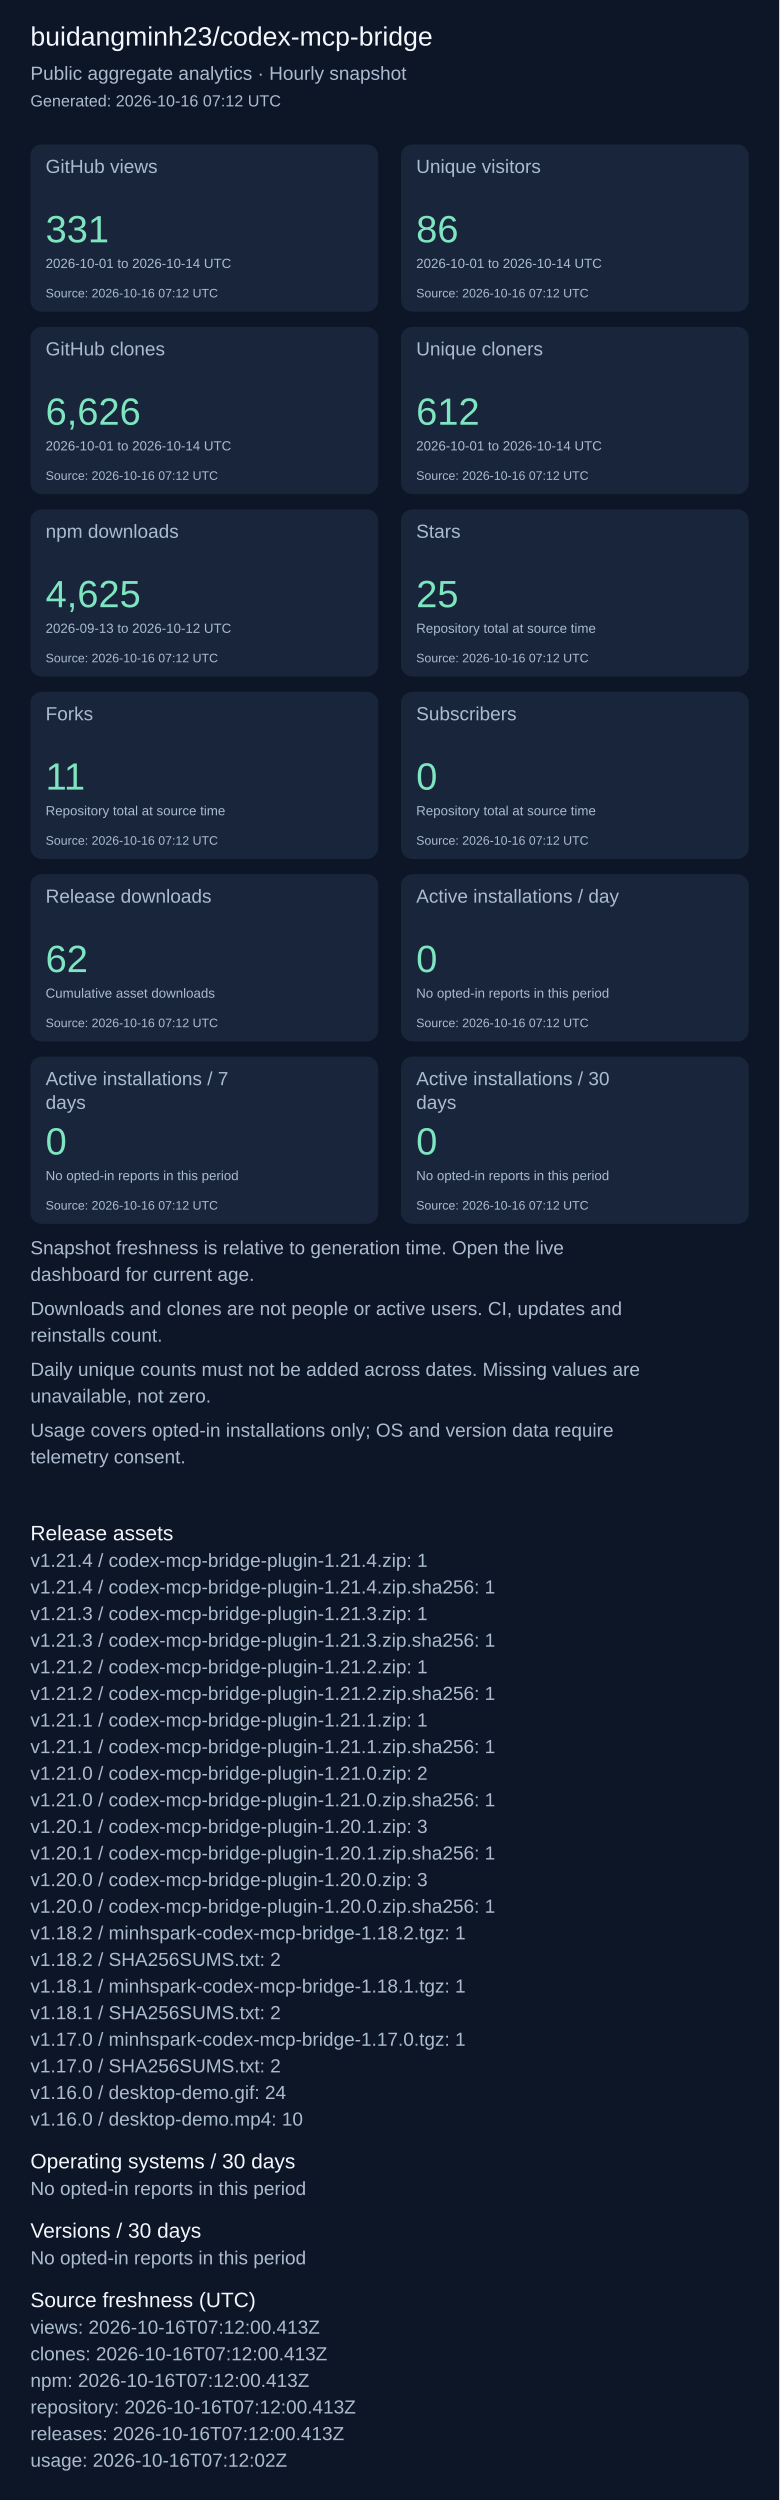
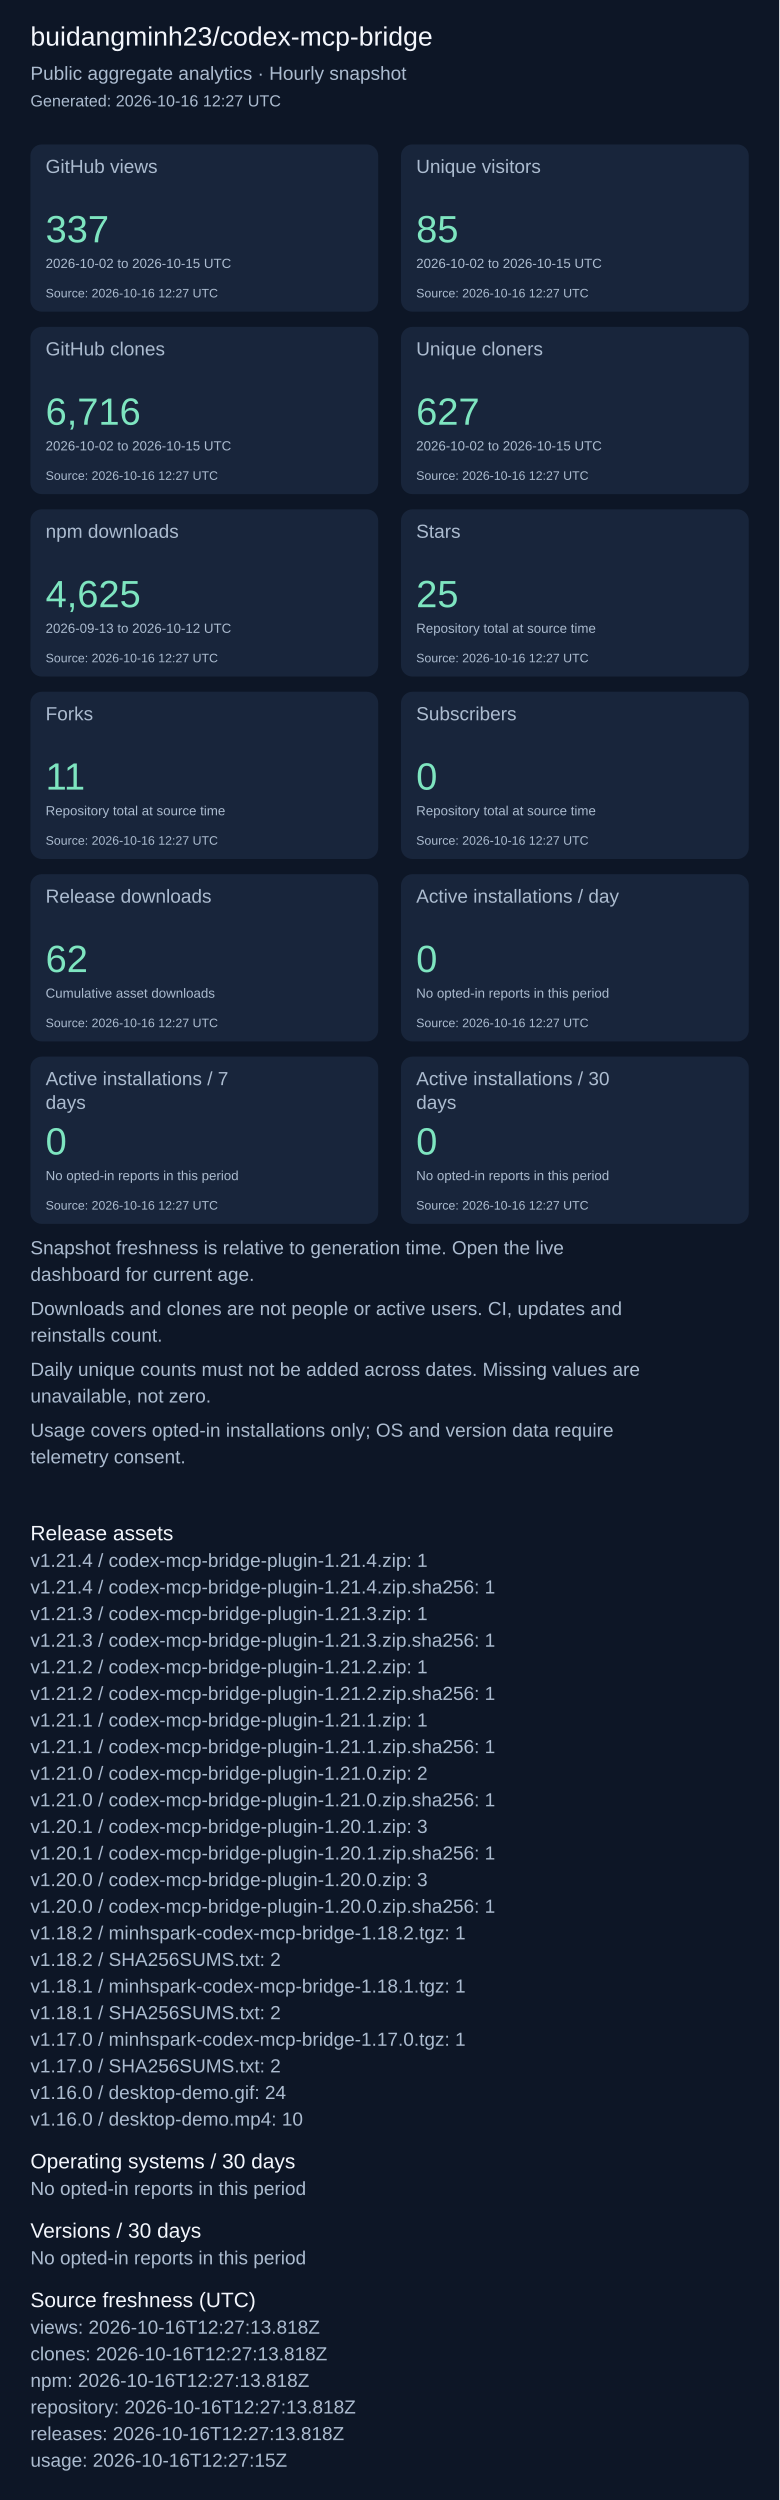
<svg xmlns="http://www.w3.org/2000/svg" width="820" height="2631" viewBox="0 0 820 2631" role="img" aria-label="Repository aggregate analytics">
  <rect width="100%" height="100%" fill="#0d1626" />
  <g font-family="Arial, sans-serif">
    <text x="32" y="48" font-size="28" fill="#f4f7fd">buidangminh23/codex-mcp-bridge</text>
    <text x="32" y="84" font-size="20" fill="#acbcd0">Public aggregate analytics · Hourly snapshot</text>
-     <text x="32" y="112" font-size="17" fill="#acbcd0">Generated: 2026-10-16 07:12 UTC</text>
+     <text x="32" y="112" font-size="17" fill="#acbcd0">Generated: 2026-10-16 12:27 UTC</text>
    <rect x="32" y="152" width="366" height="176" rx="12" fill="#18253b" />
    <text x="48" y="182" font-size="20" fill="#acbcd0">GitHub views</text>
-     <text x="48" y="255" font-size="40" fill="#7ee5c0">331</text>
-     <text x="48" y="282" font-size="14" fill="#acbcd0">2026-10-01 to 2026-10-14 UTC</text>
-     <text x="48" y="313" font-size="13" fill="#acbcd0">Source: 2026-10-16 07:12 UTC</text>
+     <text x="48" y="255" font-size="40" fill="#7ee5c0">337</text>
+     <text x="48" y="282" font-size="14" fill="#acbcd0">2026-10-02 to 2026-10-15 UTC</text>
+     <text x="48" y="313" font-size="13" fill="#acbcd0">Source: 2026-10-16 12:27 UTC</text>
    <rect x="422" y="152" width="366" height="176" rx="12" fill="#18253b" />
    <text x="438" y="182" font-size="20" fill="#acbcd0">Unique visitors</text>
-     <text x="438" y="255" font-size="40" fill="#7ee5c0">86</text>
-     <text x="438" y="282" font-size="14" fill="#acbcd0">2026-10-01 to 2026-10-14 UTC</text>
-     <text x="438" y="313" font-size="13" fill="#acbcd0">Source: 2026-10-16 07:12 UTC</text>
+     <text x="438" y="255" font-size="40" fill="#7ee5c0">85</text>
+     <text x="438" y="282" font-size="14" fill="#acbcd0">2026-10-02 to 2026-10-15 UTC</text>
+     <text x="438" y="313" font-size="13" fill="#acbcd0">Source: 2026-10-16 12:27 UTC</text>
    <rect x="32" y="344" width="366" height="176" rx="12" fill="#18253b" />
    <text x="48" y="374" font-size="20" fill="#acbcd0">GitHub clones</text>
-     <text x="48" y="447" font-size="40" fill="#7ee5c0">6,626</text>
-     <text x="48" y="474" font-size="14" fill="#acbcd0">2026-10-01 to 2026-10-14 UTC</text>
-     <text x="48" y="505" font-size="13" fill="#acbcd0">Source: 2026-10-16 07:12 UTC</text>
+     <text x="48" y="447" font-size="40" fill="#7ee5c0">6,716</text>
+     <text x="48" y="474" font-size="14" fill="#acbcd0">2026-10-02 to 2026-10-15 UTC</text>
+     <text x="48" y="505" font-size="13" fill="#acbcd0">Source: 2026-10-16 12:27 UTC</text>
    <rect x="422" y="344" width="366" height="176" rx="12" fill="#18253b" />
    <text x="438" y="374" font-size="20" fill="#acbcd0">Unique cloners</text>
-     <text x="438" y="447" font-size="40" fill="#7ee5c0">612</text>
-     <text x="438" y="474" font-size="14" fill="#acbcd0">2026-10-01 to 2026-10-14 UTC</text>
-     <text x="438" y="505" font-size="13" fill="#acbcd0">Source: 2026-10-16 07:12 UTC</text>
+     <text x="438" y="447" font-size="40" fill="#7ee5c0">627</text>
+     <text x="438" y="474" font-size="14" fill="#acbcd0">2026-10-02 to 2026-10-15 UTC</text>
+     <text x="438" y="505" font-size="13" fill="#acbcd0">Source: 2026-10-16 12:27 UTC</text>
    <rect x="32" y="536" width="366" height="176" rx="12" fill="#18253b" />
    <text x="48" y="566" font-size="20" fill="#acbcd0">npm downloads</text>
    <text x="48" y="639" font-size="40" fill="#7ee5c0">4,625</text>
    <text x="48" y="666" font-size="14" fill="#acbcd0">2026-09-13 to 2026-10-12 UTC</text>
-     <text x="48" y="697" font-size="13" fill="#acbcd0">Source: 2026-10-16 07:12 UTC</text>
+     <text x="48" y="697" font-size="13" fill="#acbcd0">Source: 2026-10-16 12:27 UTC</text>
    <rect x="422" y="536" width="366" height="176" rx="12" fill="#18253b" />
    <text x="438" y="566" font-size="20" fill="#acbcd0">Stars</text>
    <text x="438" y="639" font-size="40" fill="#7ee5c0">25</text>
    <text x="438" y="666" font-size="14" fill="#acbcd0">Repository total at source time</text>
-     <text x="438" y="697" font-size="13" fill="#acbcd0">Source: 2026-10-16 07:12 UTC</text>
+     <text x="438" y="697" font-size="13" fill="#acbcd0">Source: 2026-10-16 12:27 UTC</text>
    <rect x="32" y="728" width="366" height="176" rx="12" fill="#18253b" />
    <text x="48" y="758" font-size="20" fill="#acbcd0">Forks</text>
    <text x="48" y="831" font-size="40" fill="#7ee5c0">11</text>
    <text x="48" y="858" font-size="14" fill="#acbcd0">Repository total at source time</text>
-     <text x="48" y="889" font-size="13" fill="#acbcd0">Source: 2026-10-16 07:12 UTC</text>
+     <text x="48" y="889" font-size="13" fill="#acbcd0">Source: 2026-10-16 12:27 UTC</text>
    <rect x="422" y="728" width="366" height="176" rx="12" fill="#18253b" />
    <text x="438" y="758" font-size="20" fill="#acbcd0">Subscribers</text>
    <text x="438" y="831" font-size="40" fill="#7ee5c0">0</text>
    <text x="438" y="858" font-size="14" fill="#acbcd0">Repository total at source time</text>
-     <text x="438" y="889" font-size="13" fill="#acbcd0">Source: 2026-10-16 07:12 UTC</text>
+     <text x="438" y="889" font-size="13" fill="#acbcd0">Source: 2026-10-16 12:27 UTC</text>
    <rect x="32" y="920" width="366" height="176" rx="12" fill="#18253b" />
    <text x="48" y="950" font-size="20" fill="#acbcd0">Release downloads</text>
    <text x="48" y="1023" font-size="40" fill="#7ee5c0">62</text>
    <text x="48" y="1050" font-size="14" fill="#acbcd0">Cumulative asset downloads</text>
-     <text x="48" y="1081" font-size="13" fill="#acbcd0">Source: 2026-10-16 07:12 UTC</text>
+     <text x="48" y="1081" font-size="13" fill="#acbcd0">Source: 2026-10-16 12:27 UTC</text>
    <rect x="422" y="920" width="366" height="176" rx="12" fill="#18253b" />
    <text x="438" y="950" font-size="20" fill="#acbcd0">Active installations / day</text>
    <text x="438" y="1023" font-size="40" fill="#7ee5c0">0</text>
    <text x="438" y="1050" font-size="14" fill="#acbcd0">No opted-in reports in this period</text>
-     <text x="438" y="1081" font-size="13" fill="#acbcd0">Source: 2026-10-16 07:12 UTC</text>
+     <text x="438" y="1081" font-size="13" fill="#acbcd0">Source: 2026-10-16 12:27 UTC</text>
    <rect x="32" y="1112" width="366" height="176" rx="12" fill="#18253b" />
    <text x="48" y="1142" font-size="20" fill="#acbcd0">Active installations / 7</text>
    <text x="48" y="1167" font-size="20" fill="#acbcd0">days</text>
    <text x="48" y="1215" font-size="40" fill="#7ee5c0">0</text>
    <text x="48" y="1242" font-size="14" fill="#acbcd0">No opted-in reports in this period</text>
-     <text x="48" y="1273" font-size="13" fill="#acbcd0">Source: 2026-10-16 07:12 UTC</text>
+     <text x="48" y="1273" font-size="13" fill="#acbcd0">Source: 2026-10-16 12:27 UTC</text>
    <rect x="422" y="1112" width="366" height="176" rx="12" fill="#18253b" />
    <text x="438" y="1142" font-size="20" fill="#acbcd0">Active installations / 30</text>
    <text x="438" y="1167" font-size="20" fill="#acbcd0">days</text>
    <text x="438" y="1215" font-size="40" fill="#7ee5c0">0</text>
    <text x="438" y="1242" font-size="14" fill="#acbcd0">No opted-in reports in this period</text>
-     <text x="438" y="1273" font-size="13" fill="#acbcd0">Source: 2026-10-16 07:12 UTC</text>
+     <text x="438" y="1273" font-size="13" fill="#acbcd0">Source: 2026-10-16 12:27 UTC</text>
    <text x="32" y="1320" font-size="20" fill="#acbcd0">Snapshot freshness is relative to generation time. Open the live</text>
    <text x="32" y="1348" font-size="20" fill="#acbcd0">dashboard for current age.</text>
    <text x="32" y="1384" font-size="20" fill="#acbcd0">Downloads and clones are not people or active users. CI, updates and</text>
    <text x="32" y="1412" font-size="20" fill="#acbcd0">reinstalls count.</text>
    <text x="32" y="1448" font-size="20" fill="#acbcd0">Daily unique counts must not be added across dates. Missing values are</text>
    <text x="32" y="1476" font-size="20" fill="#acbcd0">unavailable, not zero.</text>
    <text x="32" y="1512" font-size="20" fill="#acbcd0">Usage covers opted-in installations only; OS and version data require</text>
    <text x="32" y="1540" font-size="20" fill="#acbcd0">telemetry consent.</text>
    <text x="32" y="1621" font-size="22" fill="#f4f7fd">Release assets</text>
    <text x="32" y="1649" font-size="20" fill="#acbcd0">v1.21.4 / codex-mcp-bridge-plugin-1.21.4.zip: 1</text>
    <text x="32" y="1677" font-size="20" fill="#acbcd0">v1.21.4 / codex-mcp-bridge-plugin-1.21.4.zip.sha256: 1</text>
    <text x="32" y="1705" font-size="20" fill="#acbcd0">v1.21.3 / codex-mcp-bridge-plugin-1.21.3.zip: 1</text>
    <text x="32" y="1733" font-size="20" fill="#acbcd0">v1.21.3 / codex-mcp-bridge-plugin-1.21.3.zip.sha256: 1</text>
    <text x="32" y="1761" font-size="20" fill="#acbcd0">v1.21.2 / codex-mcp-bridge-plugin-1.21.2.zip: 1</text>
    <text x="32" y="1789" font-size="20" fill="#acbcd0">v1.21.2 / codex-mcp-bridge-plugin-1.21.2.zip.sha256: 1</text>
    <text x="32" y="1817" font-size="20" fill="#acbcd0">v1.21.1 / codex-mcp-bridge-plugin-1.21.1.zip: 1</text>
    <text x="32" y="1845" font-size="20" fill="#acbcd0">v1.21.1 / codex-mcp-bridge-plugin-1.21.1.zip.sha256: 1</text>
    <text x="32" y="1873" font-size="20" fill="#acbcd0">v1.21.0 / codex-mcp-bridge-plugin-1.21.0.zip: 2</text>
    <text x="32" y="1901" font-size="20" fill="#acbcd0">v1.21.0 / codex-mcp-bridge-plugin-1.21.0.zip.sha256: 1</text>
    <text x="32" y="1929" font-size="20" fill="#acbcd0">v1.20.1 / codex-mcp-bridge-plugin-1.20.1.zip: 3</text>
    <text x="32" y="1957" font-size="20" fill="#acbcd0">v1.20.1 / codex-mcp-bridge-plugin-1.20.1.zip.sha256: 1</text>
    <text x="32" y="1985" font-size="20" fill="#acbcd0">v1.20.0 / codex-mcp-bridge-plugin-1.20.0.zip: 3</text>
    <text x="32" y="2013" font-size="20" fill="#acbcd0">v1.20.0 / codex-mcp-bridge-plugin-1.20.0.zip.sha256: 1</text>
    <text x="32" y="2041" font-size="20" fill="#acbcd0">v1.18.2 / minhspark-codex-mcp-bridge-1.18.2.tgz: 1</text>
    <text x="32" y="2069" font-size="20" fill="#acbcd0">v1.18.2 / SHA256SUMS.txt: 2</text>
    <text x="32" y="2097" font-size="20" fill="#acbcd0">v1.18.1 / minhspark-codex-mcp-bridge-1.18.1.tgz: 1</text>
    <text x="32" y="2125" font-size="20" fill="#acbcd0">v1.18.1 / SHA256SUMS.txt: 2</text>
    <text x="32" y="2153" font-size="20" fill="#acbcd0">v1.17.0 / minhspark-codex-mcp-bridge-1.17.0.tgz: 1</text>
    <text x="32" y="2181" font-size="20" fill="#acbcd0">v1.17.0 / SHA256SUMS.txt: 2</text>
    <text x="32" y="2209" font-size="20" fill="#acbcd0">v1.16.0 / desktop-demo.gif: 24</text>
    <text x="32" y="2237" font-size="20" fill="#acbcd0">v1.16.0 / desktop-demo.mp4: 10</text>
    <text x="32" y="2282" font-size="22" fill="#f4f7fd">Operating systems / 30 days</text>
    <text x="32" y="2310" font-size="20" fill="#acbcd0">No opted-in reports in this period</text>
    <text x="32" y="2355" font-size="22" fill="#f4f7fd">Versions / 30 days</text>
    <text x="32" y="2383" font-size="20" fill="#acbcd0">No opted-in reports in this period</text>
    <text x="32" y="2428" font-size="22" fill="#f4f7fd">Source freshness (UTC)</text>
-     <text x="32" y="2456" font-size="20" fill="#acbcd0">views: 2026-10-16T07:12:00.413Z</text>
-     <text x="32" y="2484" font-size="20" fill="#acbcd0">clones: 2026-10-16T07:12:00.413Z</text>
-     <text x="32" y="2512" font-size="20" fill="#acbcd0">npm: 2026-10-16T07:12:00.413Z</text>
-     <text x="32" y="2540" font-size="20" fill="#acbcd0">repository: 2026-10-16T07:12:00.413Z</text>
-     <text x="32" y="2568" font-size="20" fill="#acbcd0">releases: 2026-10-16T07:12:00.413Z</text>
-     <text x="32" y="2596" font-size="20" fill="#acbcd0">usage: 2026-10-16T07:12:02Z</text>
+     <text x="32" y="2456" font-size="20" fill="#acbcd0">views: 2026-10-16T12:27:13.818Z</text>
+     <text x="32" y="2484" font-size="20" fill="#acbcd0">clones: 2026-10-16T12:27:13.818Z</text>
+     <text x="32" y="2512" font-size="20" fill="#acbcd0">npm: 2026-10-16T12:27:13.818Z</text>
+     <text x="32" y="2540" font-size="20" fill="#acbcd0">repository: 2026-10-16T12:27:13.818Z</text>
+     <text x="32" y="2568" font-size="20" fill="#acbcd0">releases: 2026-10-16T12:27:13.818Z</text>
+     <text x="32" y="2596" font-size="20" fill="#acbcd0">usage: 2026-10-16T12:27:15Z</text>
  </g>
</svg>
